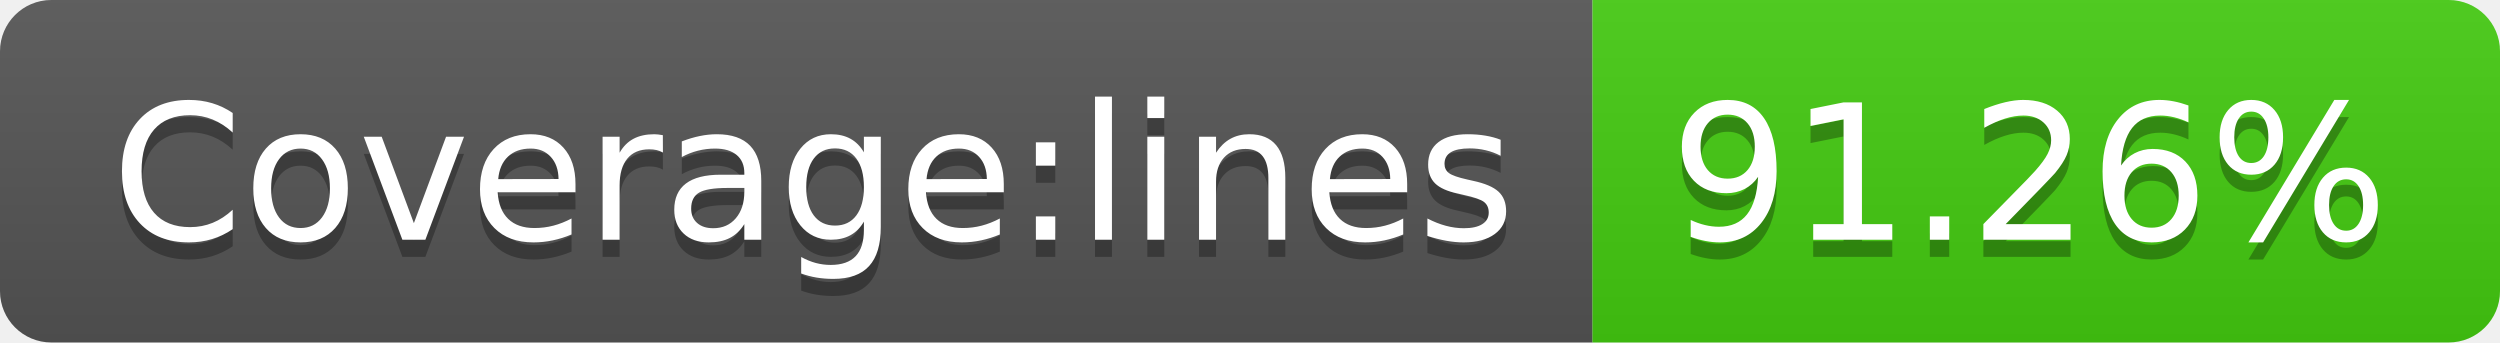
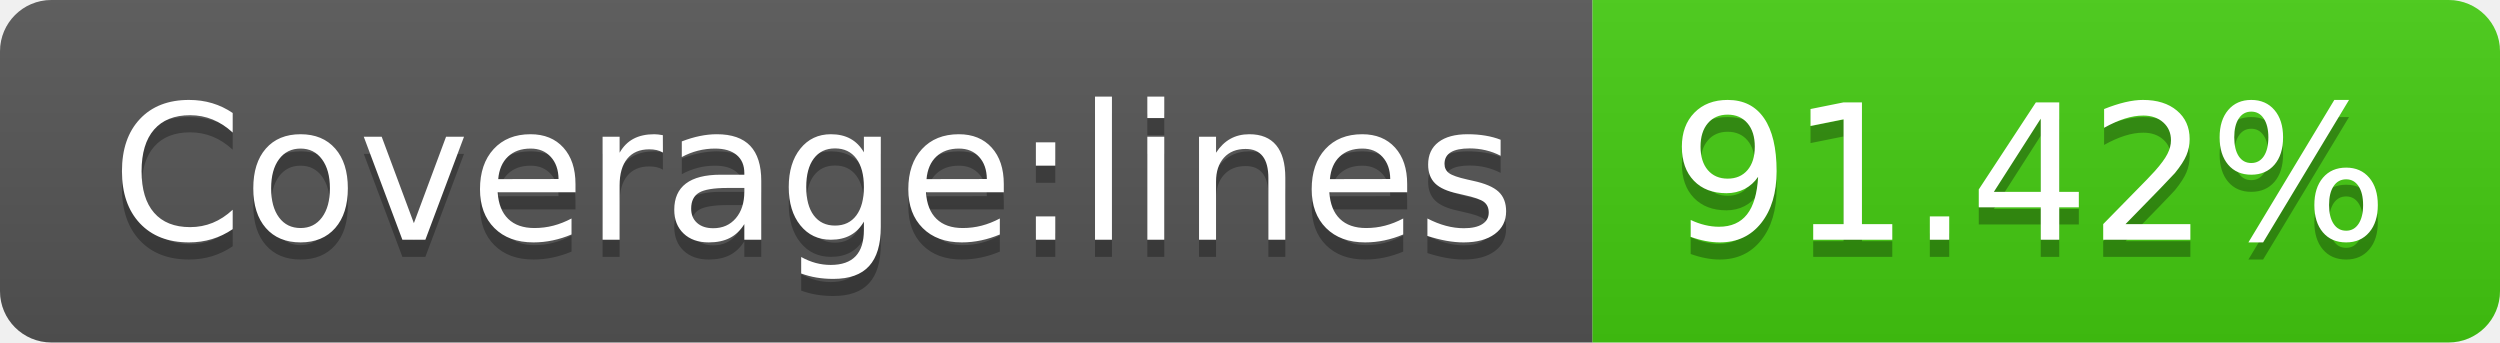
<svg xmlns="http://www.w3.org/2000/svg" width="146" height="20">
  <linearGradient id="s" x2="0" y2="100%">
    <stop offset="0" stop-color="#bbb" stop-opacity=".1" />
    <stop offset="1" stop-opacity=".1" />
  </linearGradient>
  <clipPath id="r">
    <rect width="146" height="20" rx="3" fill="#fff" />
  </clipPath>
  <g clip-path="url(#r)">
    <rect width="93" height="20" fill="#555" />
    <rect x="93" width="53" height="20" fill="#4c1" />
    <rect width="146" height="20" fill="url(#s)" />
  </g>
  <g fill="#fff" text-anchor="middle" font-family="Verdana,Geneva,DejaVu Sans,sans-serif" text-rendering="geometricPrecision" font-size="110">
    <text x="475" y="150" fill="#010101" fill-opacity=".3" transform="scale(.1)" textLength="830">Coverage:lines</text>
    <text x="475" y="140" transform="scale(.1)" textLength="830">Coverage:lines</text>
-     <text x="1185" y="150" fill="#010101" fill-opacity=".3" transform="scale(.1)" textLength="430">91.26%</text>
-     <text x="1185" y="140" transform="scale(.1)" textLength="430">91.26%</text>
+     <text x="1185" y="150" fill="#010101" fill-opacity=".3" transform="scale(.1)" textLength="430">91.42%</text>
+     <text x="1185" y="140" transform="scale(.1)" textLength="430">91.42%</text>
  </g>
</svg>
